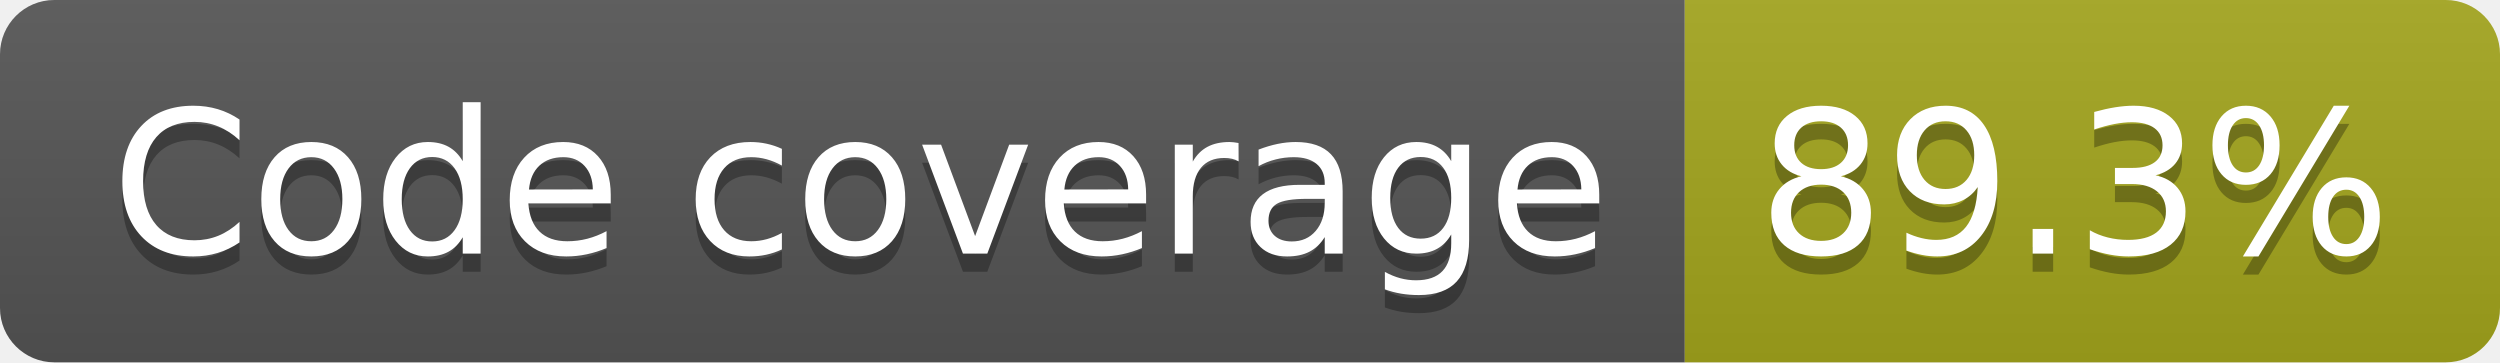
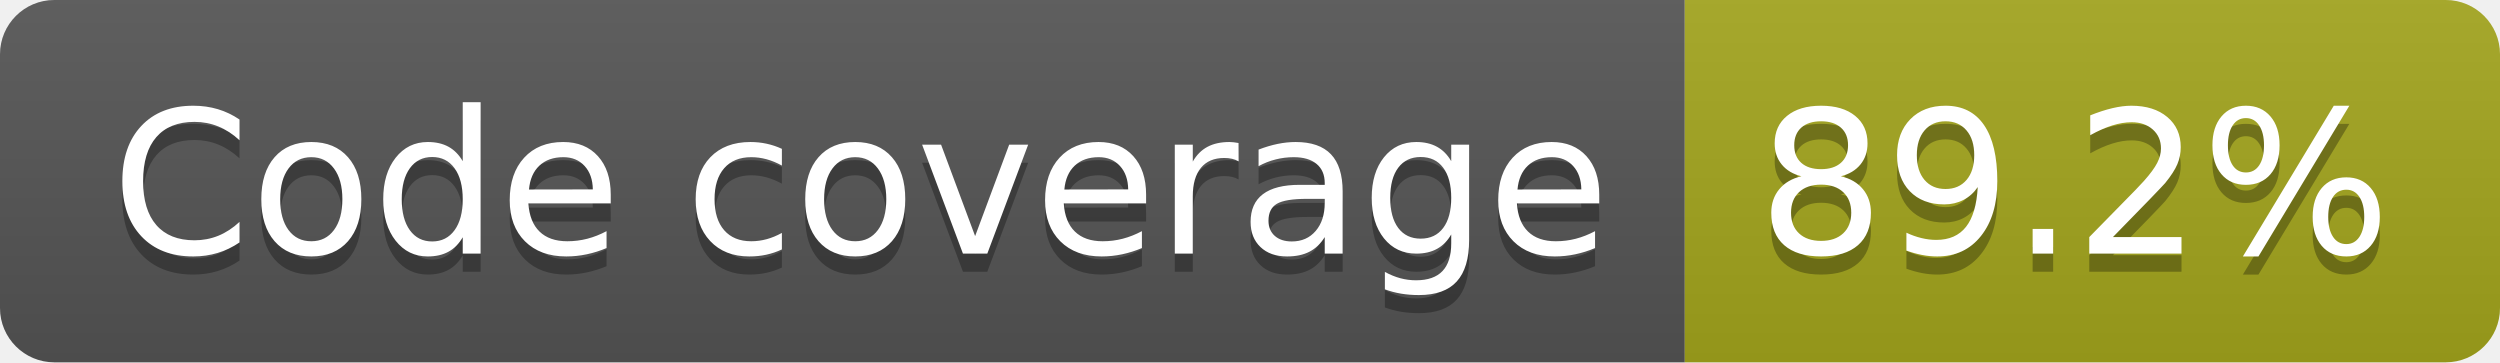
- <svg xmlns="http://www.w3.org/2000/svg" width="138" height="20" role="img" aria-label="Code coverage: 89.3%">
+ <svg xmlns="http://www.w3.org/2000/svg" width="138" height="20" role="img" aria-label="Code coverage: 89.2%">
  <linearGradient id="s" x2="0" y2="100%">
    <stop offset="0" stop-color="#bbb" stop-opacity=".1" />
    <stop offset="1" stop-opacity=".1" />
  </linearGradient>
  <clipPath id="r">
    <rect width="138" height="20" rx="3" fill="#fff" />
  </clipPath>
  <g clip-path="url(#r)">
    <rect width="93" height="20" fill="#555" />
    <rect x="93" width="45" height="20" fill="#a4a61d" />
    <rect width="138" height="20" fill="url(#s)" />
  </g>
  <g fill="#fff" text-anchor="middle" font-family="Verdana,Geneva,DejaVu Sans,sans-serif" text-rendering="geometricPrecision" font-size="110">
    <text aria-hidden="true" x="475" y="150" fill="#010101" fill-opacity=".3" transform="scale(.1)" textLength="827">Code coverage</text>
    <text x="475" y="140" transform="scale(.1)" fill="#fff" textLength="827">Code coverage</text>
-     <text aria-hidden="true" x="1145" y="150" fill="#010101" fill-opacity=".3" transform="scale(.1)" textLength="350">89.3%</text>
-     <text x="1145" y="140" transform="scale(.1)" fill="#fff" textLength="350">89.3%</text>
+     <text aria-hidden="true" x="1145" y="150" fill="#010101" fill-opacity=".3" transform="scale(.1)" textLength="350">89.2%</text>
+     <text x="1145" y="140" transform="scale(.1)" fill="#fff" textLength="350">89.2%</text>
  </g>
</svg>
